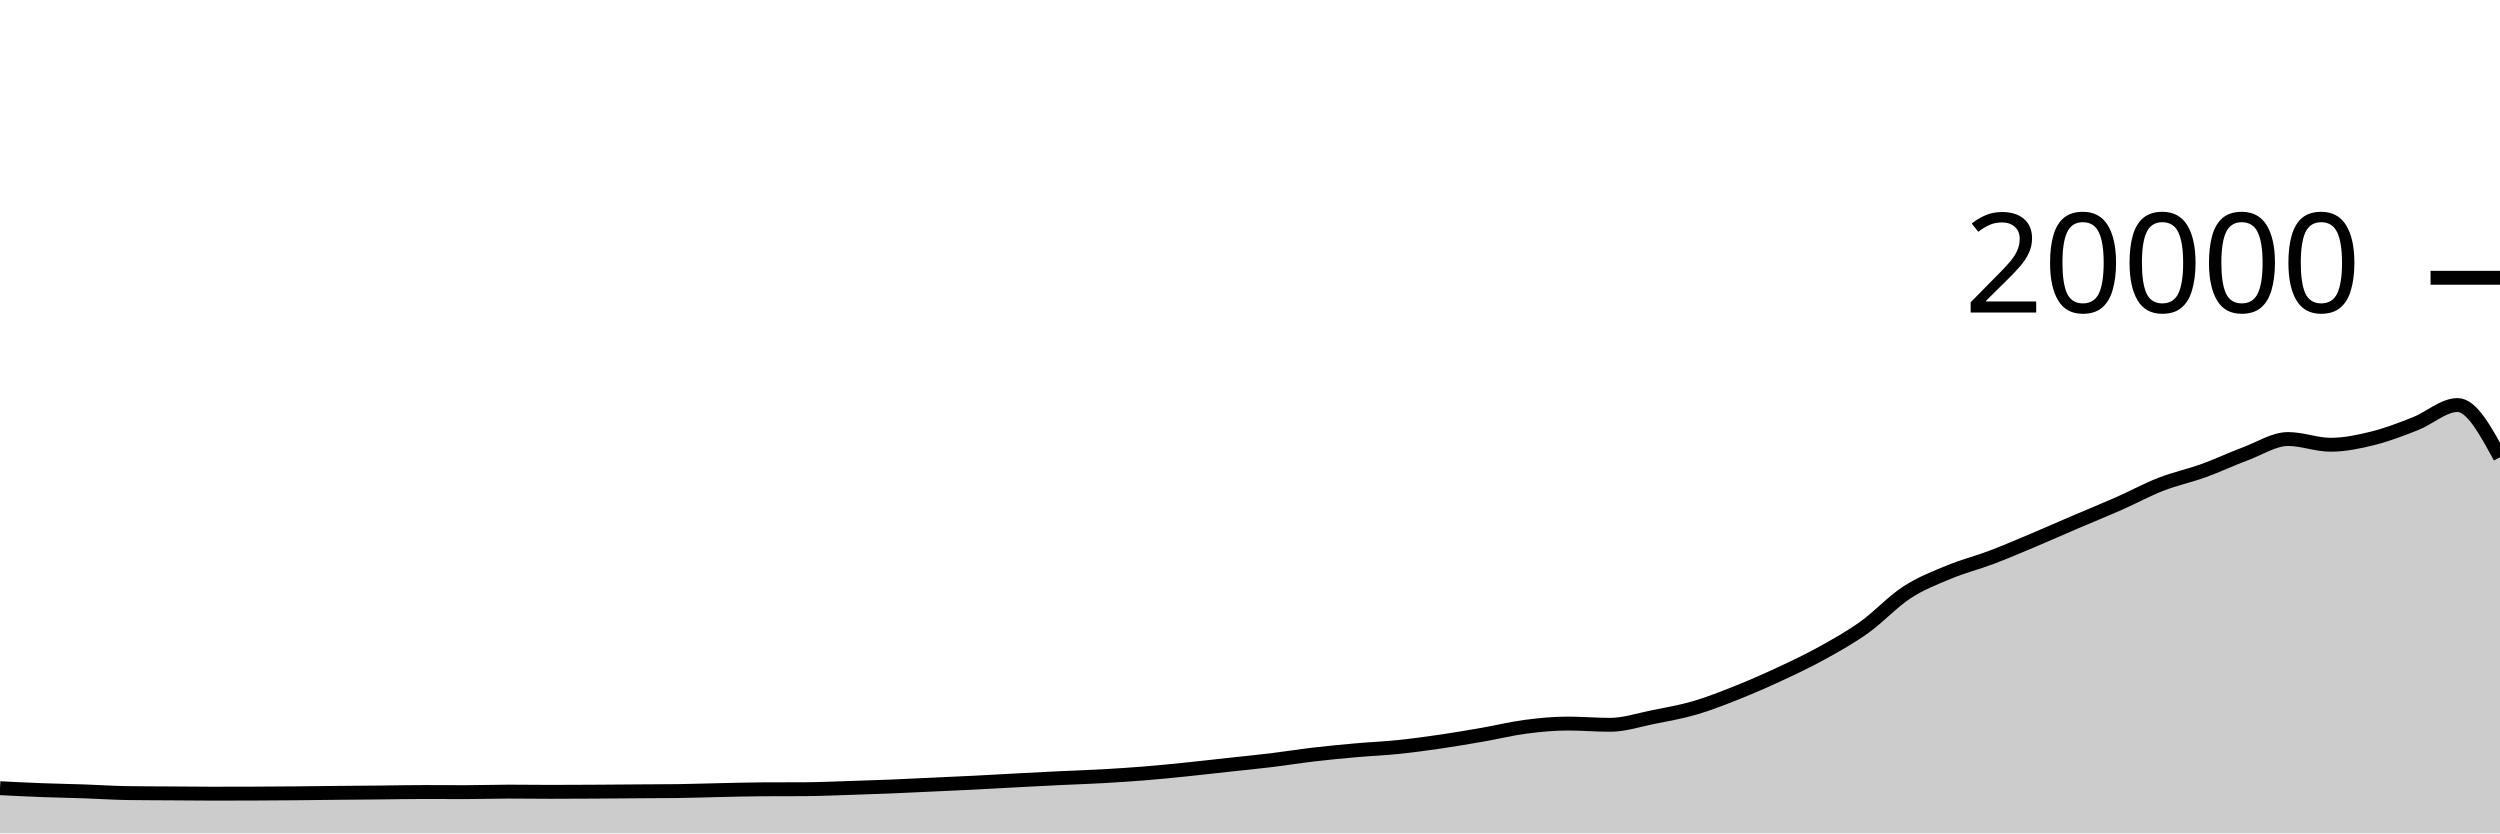
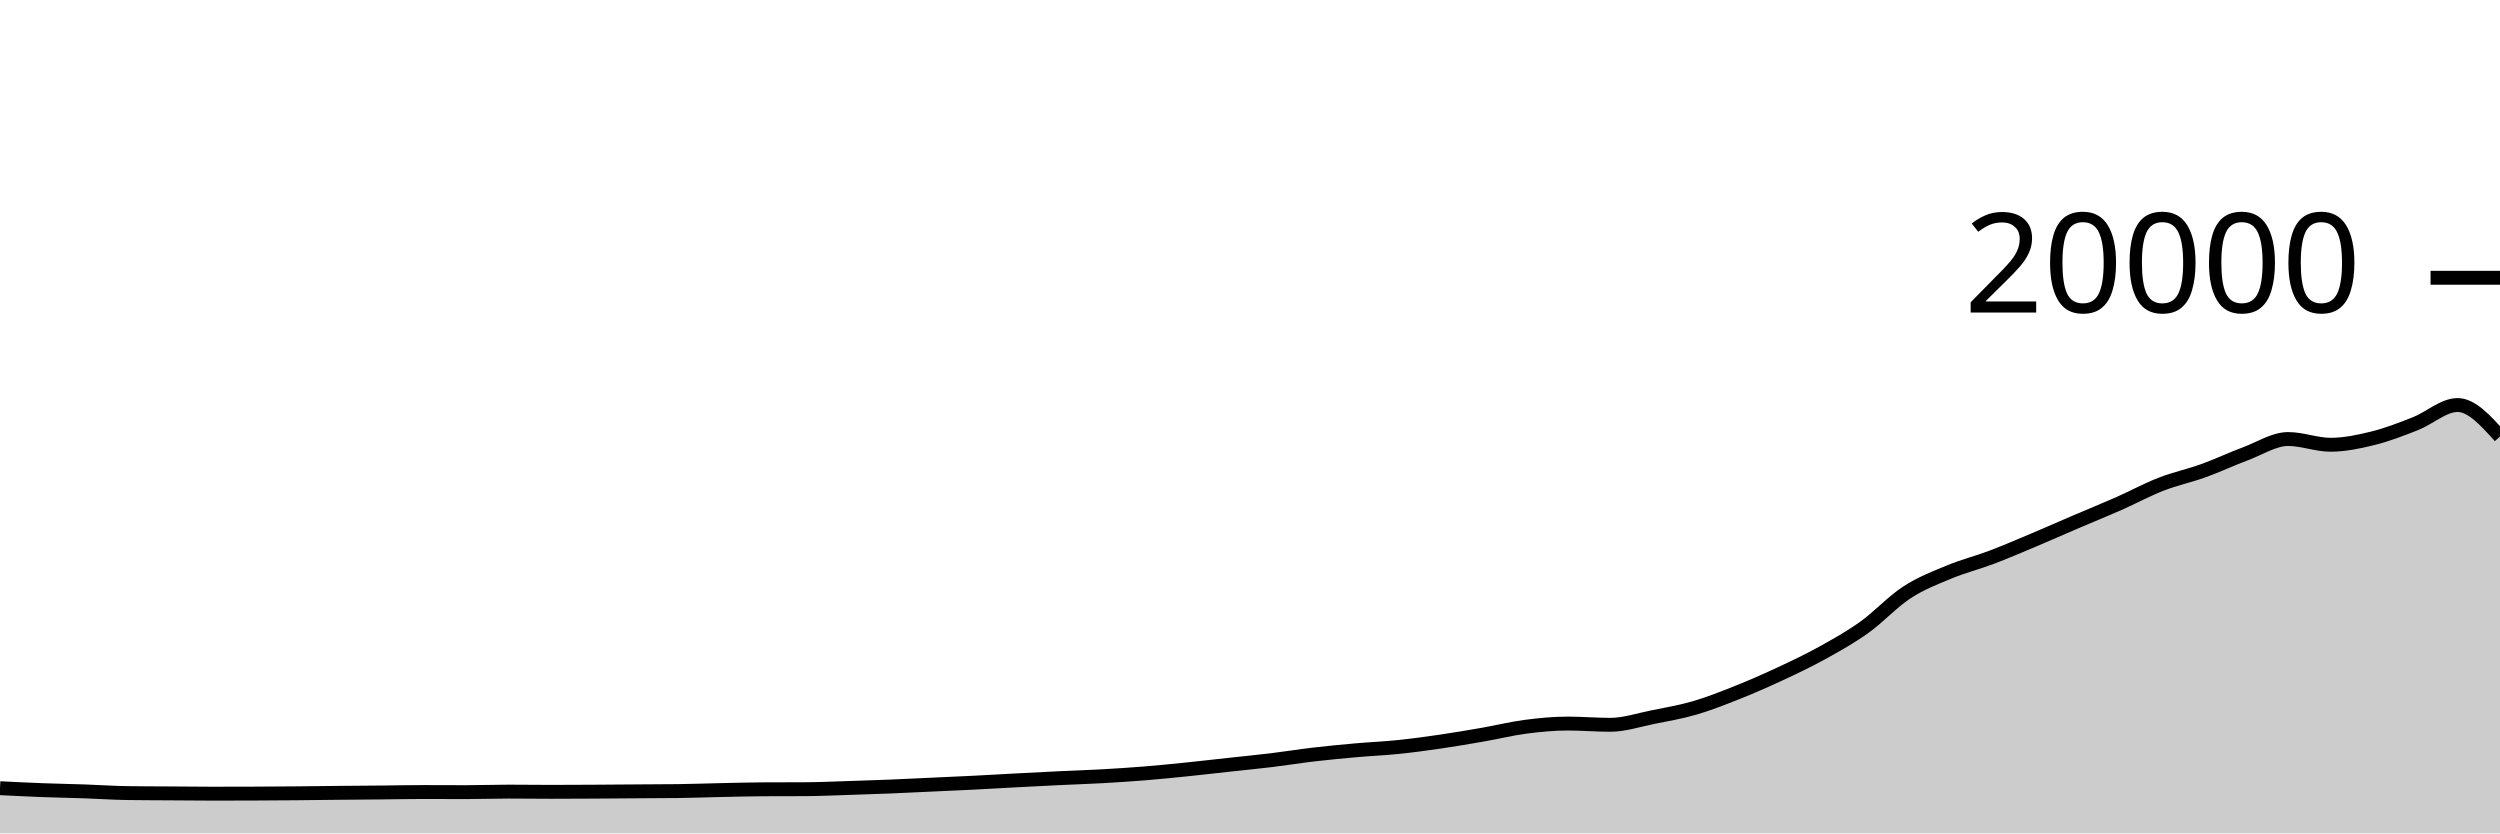
<svg xmlns="http://www.w3.org/2000/svg" viewBox="0 0 180 60">
  <g transform="translate(0,20)">
-     <path class="area" fill="rgba(0, 0, 0, 0.2)" d="M0,36.75C1.017,36.801,2.034,36.852,3.051,36.89C4.068,36.928,5.085,36.945,6.102,36.98C7.119,37.015,8.136,37.087,9.153,37.102C10.169,37.117,11.186,37.117,12.203,37.124C13.22,37.131,14.237,37.144,15.254,37.144C16.271,37.144,17.288,37.142,18.305,37.138C19.322,37.134,20.339,37.127,21.356,37.118C22.373,37.109,23.39,37.094,24.407,37.084C25.424,37.074,26.441,37.068,27.458,37.058C28.475,37.048,29.492,37.026,30.508,37.026C31.525,37.026,32.542,37.034,33.559,37.034C34.576,37.034,35.593,36.996,36.61,36.996C37.627,36.996,38.644,37.012,39.661,37.012C40.678,37.012,41.695,37.006,42.712,37C43.729,36.994,44.746,36.985,45.763,36.978C46.78,36.971,47.797,36.971,48.814,36.958C49.831,36.945,50.847,36.907,51.864,36.886C52.881,36.865,53.898,36.835,54.915,36.83C55.932,36.825,56.949,36.827,57.966,36.822C58.983,36.817,60,36.77,61.017,36.738C62.034,36.706,63.051,36.673,64.068,36.632C65.085,36.591,66.102,36.539,67.119,36.492C68.136,36.445,69.153,36.401,70.169,36.35C71.186,36.299,72.203,36.238,73.22,36.184C74.237,36.13,75.254,36.077,76.271,36.028C77.288,35.979,78.305,35.949,79.322,35.892C80.339,35.835,81.356,35.77,82.373,35.688C83.39,35.606,84.407,35.504,85.424,35.4C86.441,35.296,87.458,35.177,88.475,35.066C89.492,34.955,90.508,34.857,91.525,34.734C92.542,34.611,93.559,34.445,94.576,34.326C95.593,34.207,96.61,34.11,97.627,34.02C98.644,33.93,99.661,33.889,100.678,33.784C101.695,33.679,102.712,33.541,103.729,33.392C104.746,33.243,105.763,33.069,106.78,32.892C107.797,32.715,108.814,32.461,109.831,32.328C110.847,32.195,111.864,32.096,112.881,32.096C113.898,32.096,114.915,32.186,115.932,32.186C116.949,32.186,117.966,31.842,118.983,31.638C120,31.434,121.017,31.261,122.034,30.964C123.051,30.667,124.068,30.263,125.085,29.858C126.102,29.453,127.119,29.007,128.136,28.534C129.153,28.061,130.169,27.58,131.186,27.018C132.203,26.456,133.22,25.889,134.237,25.162C135.254,24.435,136.271,23.321,137.288,22.658C138.305,21.995,139.322,21.606,140.339,21.184C141.356,20.762,142.373,20.511,143.39,20.126C144.407,19.741,145.424,19.302,146.441,18.874C147.458,18.446,148.475,17.993,149.492,17.558C150.508,17.123,151.525,16.713,152.542,16.264C153.559,15.815,154.576,15.26,155.593,14.864C156.61,14.468,157.627,14.257,158.644,13.89C159.661,13.523,160.678,13.042,161.695,12.662C162.712,12.282,163.729,11.61,164.746,11.61C165.763,11.61,166.78,12.022,167.797,12.022C168.814,12.022,169.831,11.808,170.847,11.556C171.864,11.304,172.881,10.909,173.898,10.51C174.915,10.111,175.932,9.162,176.949,9.162C177.966,9.162,178.983,11.041,180,12.92L180,40C178.983,40,177.966,40,176.949,40C175.932,40,174.915,40,173.898,40C172.881,40,171.864,40,170.847,40C169.831,40,168.814,40,167.797,40C166.78,40,165.763,40,164.746,40C163.729,40,162.712,40,161.695,40C160.678,40,159.661,40,158.644,40C157.627,40,156.61,40,155.593,40C154.576,40,153.559,40,152.542,40C151.525,40,150.508,40,149.492,40C148.475,40,147.458,40,146.441,40C145.424,40,144.407,40,143.39,40C142.373,40,141.356,40,140.339,40C139.322,40,138.305,40,137.288,40C136.271,40,135.254,40,134.237,40C133.22,40,132.203,40,131.186,40C130.169,40,129.153,40,128.136,40C127.119,40,126.102,40,125.085,40C124.068,40,123.051,40,122.034,40C121.017,40,120,40,118.983,40C117.966,40,116.949,40,115.932,40C114.915,40,113.898,40,112.881,40C111.864,40,110.847,40,109.831,40C108.814,40,107.797,40,106.78,40C105.763,40,104.746,40,103.729,40C102.712,40,101.695,40,100.678,40C99.661,40,98.644,40,97.627,40C96.61,40,95.593,40,94.576,40C93.559,40,92.542,40,91.525,40C90.508,40,89.492,40,88.475,40C87.458,40,86.441,40,85.424,40C84.407,40,83.39,40,82.373,40C81.356,40,80.339,40,79.322,40C78.305,40,77.288,40,76.271,40C75.254,40,74.237,40,73.22,40C72.203,40,71.186,40,70.169,40C69.153,40,68.136,40,67.119,40C66.102,40,65.085,40,64.068,40C63.051,40,62.034,40,61.017,40C60,40,58.983,40,57.966,40C56.949,40,55.932,40,54.915,40C53.898,40,52.881,40,51.864,40C50.847,40,49.831,40,48.814,40C47.797,40,46.78,40,45.763,40C44.746,40,43.729,40,42.712,40C41.695,40,40.678,40,39.661,40C38.644,40,37.627,40,36.61,40C35.593,40,34.576,40,33.559,40C32.542,40,31.525,40,30.508,40C29.492,40,28.475,40,27.458,40C26.441,40,25.424,40,24.407,40C23.39,40,22.373,40,21.356,40C20.339,40,19.322,40,18.305,40C17.288,40,16.271,40,15.254,40C14.237,40,13.22,40,12.203,40C11.186,40,10.169,40,9.153,40C8.136,40,7.119,40,6.102,40C5.085,40,4.068,40,3.051,40C2.034,40,1.017,40,0,40Z" />
-     <path class="line" stroke="black" fill="none" d="M0,36.75C1.017,36.801,2.034,36.852,3.051,36.89C4.068,36.928,5.085,36.945,6.102,36.98C7.119,37.015,8.136,37.087,9.153,37.102C10.169,37.117,11.186,37.117,12.203,37.124C13.22,37.131,14.237,37.144,15.254,37.144C16.271,37.144,17.288,37.142,18.305,37.138C19.322,37.134,20.339,37.127,21.356,37.118C22.373,37.109,23.39,37.094,24.407,37.084C25.424,37.074,26.441,37.068,27.458,37.058C28.475,37.048,29.492,37.026,30.508,37.026C31.525,37.026,32.542,37.034,33.559,37.034C34.576,37.034,35.593,36.996,36.61,36.996C37.627,36.996,38.644,37.012,39.661,37.012C40.678,37.012,41.695,37.006,42.712,37C43.729,36.994,44.746,36.985,45.763,36.978C46.78,36.971,47.797,36.971,48.814,36.958C49.831,36.945,50.847,36.907,51.864,36.886C52.881,36.865,53.898,36.835,54.915,36.83C55.932,36.825,56.949,36.827,57.966,36.822C58.983,36.817,60,36.77,61.017,36.738C62.034,36.706,63.051,36.673,64.068,36.632C65.085,36.591,66.102,36.539,67.119,36.492C68.136,36.445,69.153,36.401,70.169,36.35C71.186,36.299,72.203,36.238,73.22,36.184C74.237,36.13,75.254,36.077,76.271,36.028C77.288,35.979,78.305,35.949,79.322,35.892C80.339,35.835,81.356,35.77,82.373,35.688C83.39,35.606,84.407,35.504,85.424,35.4C86.441,35.296,87.458,35.177,88.475,35.066C89.492,34.955,90.508,34.857,91.525,34.734C92.542,34.611,93.559,34.445,94.576,34.326C95.593,34.207,96.61,34.11,97.627,34.02C98.644,33.93,99.661,33.889,100.678,33.784C101.695,33.679,102.712,33.541,103.729,33.392C104.746,33.243,105.763,33.069,106.78,32.892C107.797,32.715,108.814,32.461,109.831,32.328C110.847,32.195,111.864,32.096,112.881,32.096C113.898,32.096,114.915,32.186,115.932,32.186C116.949,32.186,117.966,31.842,118.983,31.638C120,31.434,121.017,31.261,122.034,30.964C123.051,30.667,124.068,30.263,125.085,29.858C126.102,29.453,127.119,29.007,128.136,28.534C129.153,28.061,130.169,27.58,131.186,27.018C132.203,26.456,133.22,25.889,134.237,25.162C135.254,24.435,136.271,23.321,137.288,22.658C138.305,21.995,139.322,21.606,140.339,21.184C141.356,20.762,142.373,20.511,143.39,20.126C144.407,19.741,145.424,19.302,146.441,18.874C147.458,18.446,148.475,17.993,149.492,17.558C150.508,17.123,151.525,16.713,152.542,16.264C153.559,15.815,154.576,15.26,155.593,14.864C156.61,14.468,157.627,14.257,158.644,13.89C159.661,13.523,160.678,13.042,161.695,12.662C162.712,12.282,163.729,11.61,164.746,11.61C165.763,11.61,166.78,12.022,167.797,12.022C168.814,12.022,169.831,11.808,170.847,11.556C171.864,11.304,172.881,10.909,173.898,10.51C174.915,10.111,175.932,9.162,176.949,9.162C177.966,9.162,178.983,11.041,180,12.92" />
+     <path class="area" fill="rgba(0, 0, 0, 0.2)" d="M0,36.75C1.017,36.801,2.034,36.852,3.051,36.89C4.068,36.928,5.085,36.945,6.102,36.98C7.119,37.015,8.136,37.087,9.153,37.102C10.169,37.117,11.186,37.117,12.203,37.124C13.22,37.131,14.237,37.144,15.254,37.144C16.271,37.144,17.288,37.142,18.305,37.138C19.322,37.134,20.339,37.127,21.356,37.118C22.373,37.109,23.39,37.094,24.407,37.084C25.424,37.074,26.441,37.068,27.458,37.058C28.475,37.048,29.492,37.026,30.508,37.026C31.525,37.026,32.542,37.034,33.559,37.034C34.576,37.034,35.593,36.996,36.61,36.996C37.627,36.996,38.644,37.012,39.661,37.012C40.678,37.012,41.695,37.006,42.712,37C43.729,36.994,44.746,36.985,45.763,36.978C46.78,36.971,47.797,36.971,48.814,36.958C49.831,36.945,50.847,36.907,51.864,36.886C52.881,36.865,53.898,36.835,54.915,36.83C55.932,36.825,56.949,36.827,57.966,36.822C58.983,36.817,60,36.77,61.017,36.738C62.034,36.706,63.051,36.673,64.068,36.632C65.085,36.591,66.102,36.539,67.119,36.492C68.136,36.445,69.153,36.401,70.169,36.35C71.186,36.299,72.203,36.238,73.22,36.184C74.237,36.13,75.254,36.077,76.271,36.028C77.288,35.979,78.305,35.949,79.322,35.892C80.339,35.835,81.356,35.77,82.373,35.688C83.39,35.606,84.407,35.504,85.424,35.4C86.441,35.296,87.458,35.177,88.475,35.066C89.492,34.955,90.508,34.857,91.525,34.734C92.542,34.611,93.559,34.445,94.576,34.326C95.593,34.207,96.61,34.11,97.627,34.02C98.644,33.93,99.661,33.889,100.678,33.784C101.695,33.679,102.712,33.541,103.729,33.392C104.746,33.243,105.763,33.069,106.78,32.892C107.797,32.715,108.814,32.461,109.831,32.328C110.847,32.195,111.864,32.096,112.881,32.096C113.898,32.096,114.915,32.186,115.932,32.186C116.949,32.186,117.966,31.842,118.983,31.638C120,31.434,121.017,31.261,122.034,30.964C123.051,30.667,124.068,30.263,125.085,29.858C126.102,29.453,127.119,29.007,128.136,28.534C129.153,28.061,130.169,27.58,131.186,27.018C132.203,26.456,133.22,25.889,134.237,25.162C135.254,24.435,136.271,23.321,137.288,22.658C138.305,21.995,139.322,21.606,140.339,21.184C141.356,20.762,142.373,20.511,143.39,20.126C144.407,19.741,145.424,19.302,146.441,18.874C147.458,18.446,148.475,17.993,149.492,17.558C150.508,17.123,151.525,16.713,152.542,16.264C153.559,15.815,154.576,15.26,155.593,14.864C156.61,14.468,157.627,14.257,158.644,13.89C159.661,13.523,160.678,13.042,161.695,12.662C162.712,12.282,163.729,11.61,164.746,11.61C165.763,11.61,166.78,12.022,167.797,12.022C168.814,12.022,169.831,11.808,170.847,11.556C171.864,11.304,172.881,10.909,173.898,10.51C174.915,10.111,175.932,9.162,176.949,9.162C177.966,9.162,178.983,10.296,180,11.43L180,40C178.983,40,177.966,40,176.949,40C175.932,40,174.915,40,173.898,40C172.881,40,171.864,40,170.847,40C169.831,40,168.814,40,167.797,40C166.78,40,165.763,40,164.746,40C163.729,40,162.712,40,161.695,40C160.678,40,159.661,40,158.644,40C157.627,40,156.61,40,155.593,40C154.576,40,153.559,40,152.542,40C151.525,40,150.508,40,149.492,40C148.475,40,147.458,40,146.441,40C145.424,40,144.407,40,143.39,40C142.373,40,141.356,40,140.339,40C139.322,40,138.305,40,137.288,40C136.271,40,135.254,40,134.237,40C133.22,40,132.203,40,131.186,40C130.169,40,129.153,40,128.136,40C127.119,40,126.102,40,125.085,40C124.068,40,123.051,40,122.034,40C121.017,40,120,40,118.983,40C117.966,40,116.949,40,115.932,40C114.915,40,113.898,40,112.881,40C111.864,40,110.847,40,109.831,40C108.814,40,107.797,40,106.78,40C105.763,40,104.746,40,103.729,40C102.712,40,101.695,40,100.678,40C99.661,40,98.644,40,97.627,40C96.61,40,95.593,40,94.576,40C93.559,40,92.542,40,91.525,40C90.508,40,89.492,40,88.475,40C87.458,40,86.441,40,85.424,40C84.407,40,83.39,40,82.373,40C81.356,40,80.339,40,79.322,40C78.305,40,77.288,40,76.271,40C75.254,40,74.237,40,73.22,40C72.203,40,71.186,40,70.169,40C69.153,40,68.136,40,67.119,40C66.102,40,65.085,40,64.068,40C63.051,40,62.034,40,61.017,40C60,40,58.983,40,57.966,40C56.949,40,55.932,40,54.915,40C53.898,40,52.881,40,51.864,40C50.847,40,49.831,40,48.814,40C47.797,40,46.78,40,45.763,40C44.746,40,43.729,40,42.712,40C41.695,40,40.678,40,39.661,40C38.644,40,37.627,40,36.61,40C35.593,40,34.576,40,33.559,40C32.542,40,31.525,40,30.508,40C29.492,40,28.475,40,27.458,40C26.441,40,25.424,40,24.407,40C23.39,40,22.373,40,21.356,40C20.339,40,19.322,40,18.305,40C17.288,40,16.271,40,15.254,40C14.237,40,13.22,40,12.203,40C11.186,40,10.169,40,9.153,40C8.136,40,7.119,40,6.102,40C5.085,40,4.068,40,3.051,40C2.034,40,1.017,40,0,40Z" />
+     <path class="line" stroke="black" fill="none" d="M0,36.75C1.017,36.801,2.034,36.852,3.051,36.89C4.068,36.928,5.085,36.945,6.102,36.98C7.119,37.015,8.136,37.087,9.153,37.102C10.169,37.117,11.186,37.117,12.203,37.124C13.22,37.131,14.237,37.144,15.254,37.144C16.271,37.144,17.288,37.142,18.305,37.138C19.322,37.134,20.339,37.127,21.356,37.118C22.373,37.109,23.39,37.094,24.407,37.084C25.424,37.074,26.441,37.068,27.458,37.058C28.475,37.048,29.492,37.026,30.508,37.026C31.525,37.026,32.542,37.034,33.559,37.034C34.576,37.034,35.593,36.996,36.61,36.996C37.627,36.996,38.644,37.012,39.661,37.012C40.678,37.012,41.695,37.006,42.712,37C43.729,36.994,44.746,36.985,45.763,36.978C46.78,36.971,47.797,36.971,48.814,36.958C49.831,36.945,50.847,36.907,51.864,36.886C52.881,36.865,53.898,36.835,54.915,36.83C55.932,36.825,56.949,36.827,57.966,36.822C58.983,36.817,60,36.77,61.017,36.738C62.034,36.706,63.051,36.673,64.068,36.632C65.085,36.591,66.102,36.539,67.119,36.492C68.136,36.445,69.153,36.401,70.169,36.35C71.186,36.299,72.203,36.238,73.22,36.184C74.237,36.13,75.254,36.077,76.271,36.028C77.288,35.979,78.305,35.949,79.322,35.892C80.339,35.835,81.356,35.77,82.373,35.688C83.39,35.606,84.407,35.504,85.424,35.4C86.441,35.296,87.458,35.177,88.475,35.066C89.492,34.955,90.508,34.857,91.525,34.734C92.542,34.611,93.559,34.445,94.576,34.326C95.593,34.207,96.61,34.11,97.627,34.02C98.644,33.93,99.661,33.889,100.678,33.784C101.695,33.679,102.712,33.541,103.729,33.392C104.746,33.243,105.763,33.069,106.78,32.892C107.797,32.715,108.814,32.461,109.831,32.328C110.847,32.195,111.864,32.096,112.881,32.096C113.898,32.096,114.915,32.186,115.932,32.186C116.949,32.186,117.966,31.842,118.983,31.638C120,31.434,121.017,31.261,122.034,30.964C123.051,30.667,124.068,30.263,125.085,29.858C126.102,29.453,127.119,29.007,128.136,28.534C129.153,28.061,130.169,27.58,131.186,27.018C132.203,26.456,133.22,25.889,134.237,25.162C135.254,24.435,136.271,23.321,137.288,22.658C138.305,21.995,139.322,21.606,140.339,21.184C141.356,20.762,142.373,20.511,143.39,20.126C144.407,19.741,145.424,19.302,146.441,18.874C147.458,18.446,148.475,17.993,149.492,17.558C150.508,17.123,151.525,16.713,152.542,16.264C153.559,15.815,154.576,15.26,155.593,14.864C156.61,14.468,157.627,14.257,158.644,13.89C159.661,13.523,160.678,13.042,161.695,12.662C162.712,12.282,163.729,11.61,164.746,11.61C165.763,11.61,166.78,12.022,167.797,12.022C168.814,12.022,169.831,11.808,170.847,11.556C171.864,11.304,172.881,10.909,173.898,10.51C174.915,10.111,175.932,9.162,176.949,9.162C177.966,9.162,178.983,10.296,180,11.43" />
    <path class="axis-ceiling" stroke-width="1" stroke="black" fill="none" d="M175,0L180,0" />
    <text class="axis-ceiling-label" font-family="sans-serif" text-anchor="end" font-size="10px" x="170" y="2.5">20000</text>
  </g>
</svg>
